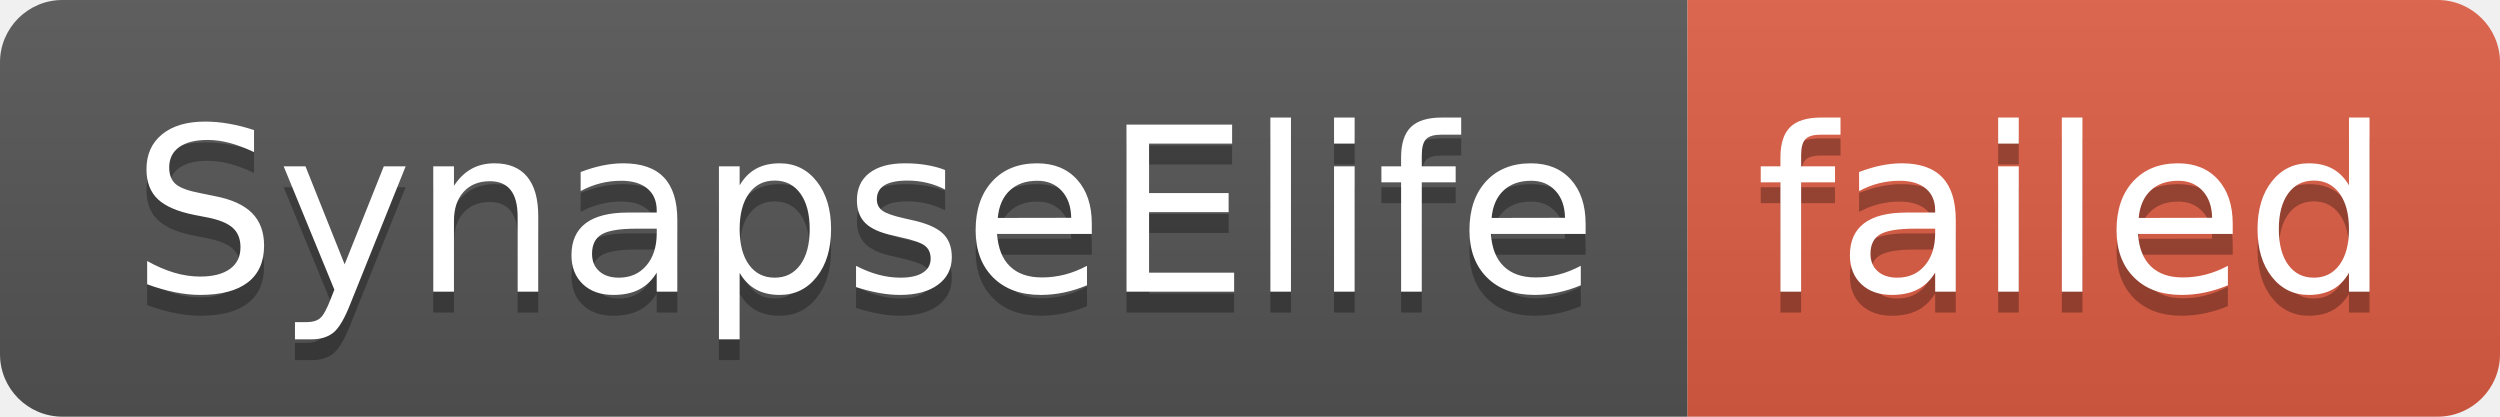
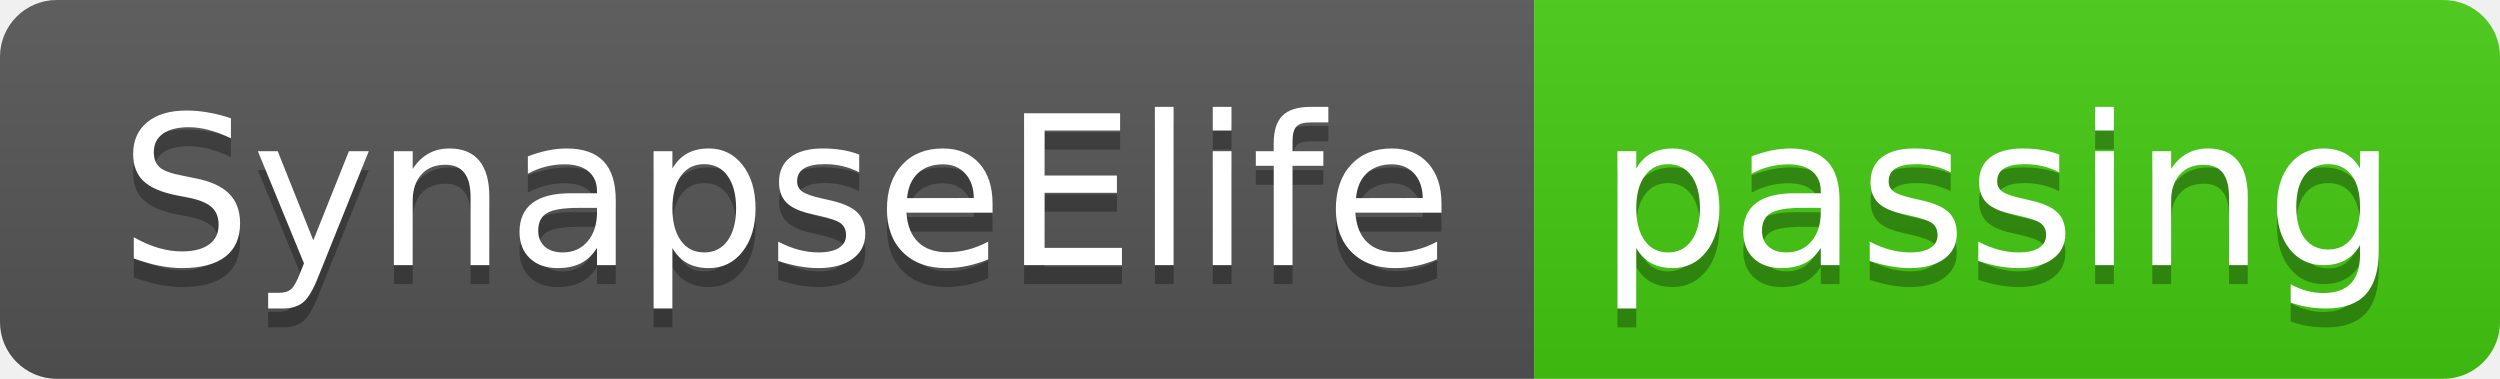
- <svg xmlns="http://www.w3.org/2000/svg" width="120" height="20" role="img" aria-label="SynapseElife: failed">
+ <svg xmlns="http://www.w3.org/2000/svg" width="132" height="20" role="img" aria-label="SynapseElife: passing">
  <linearGradient id="s" x2="0" y2="100%">
    <stop offset="0" stop-color="#bbb" stop-opacity=".1" />
    <stop offset="1" stop-opacity=".1" />
  </linearGradient>
  <clipPath id="r">
-     <rect width="120" height="20" rx="3" fill="#fff" />
+     <rect width="132" height="20" rx="3" fill="#fff" />
  </clipPath>
  <g clip-path="url(#r)">
    <rect width="81" height="20" fill="#555" />
-     <rect x="81" width="39" height="20" fill="#e05d44" />
-     <rect width="120" height="20" fill="url(#s)" />
+     <rect x="81" width="51" height="20" fill="#4c1" />
+     <rect width="132" height="20" fill="url(#s)" />
  </g>
  <g fill="#fff" text-anchor="middle" font-family="Verdana,Geneva,DejaVu Sans,sans-serif" text-rendering="geometricPrecision" font-size="110">
    <text aria-hidden="true" x="415" y="150" fill="#010101" fill-opacity=".3" transform="scale(.1)" textLength="710">SynapseElife</text>
    <text x="415" y="140" transform="scale(.1)" fill="#fff" textLength="710">SynapseElife</text>
-     <text aria-hidden="true" x="995" y="150" fill="#010101" fill-opacity=".3" transform="scale(.1)" textLength="290">failed</text>
-     <text x="995" y="140" transform="scale(.1)" fill="#fff" textLength="290">failed</text>
+     <text aria-hidden="true" x="1055" y="150" fill="#010101" fill-opacity=".3" transform="scale(.1)" textLength="410">passing</text>
+     <text x="1055" y="140" transform="scale(.1)" fill="#fff" textLength="410">passing</text>
  </g>
</svg>
